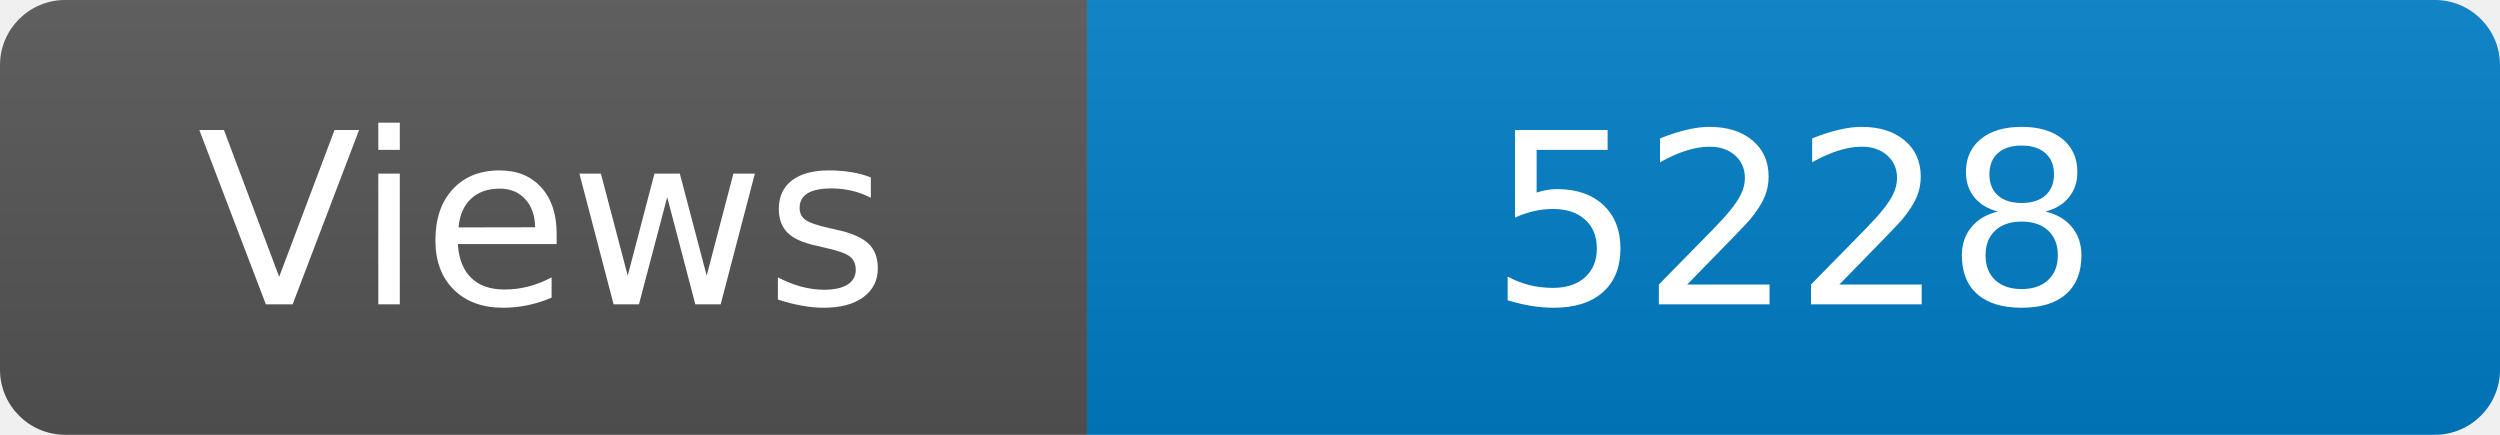
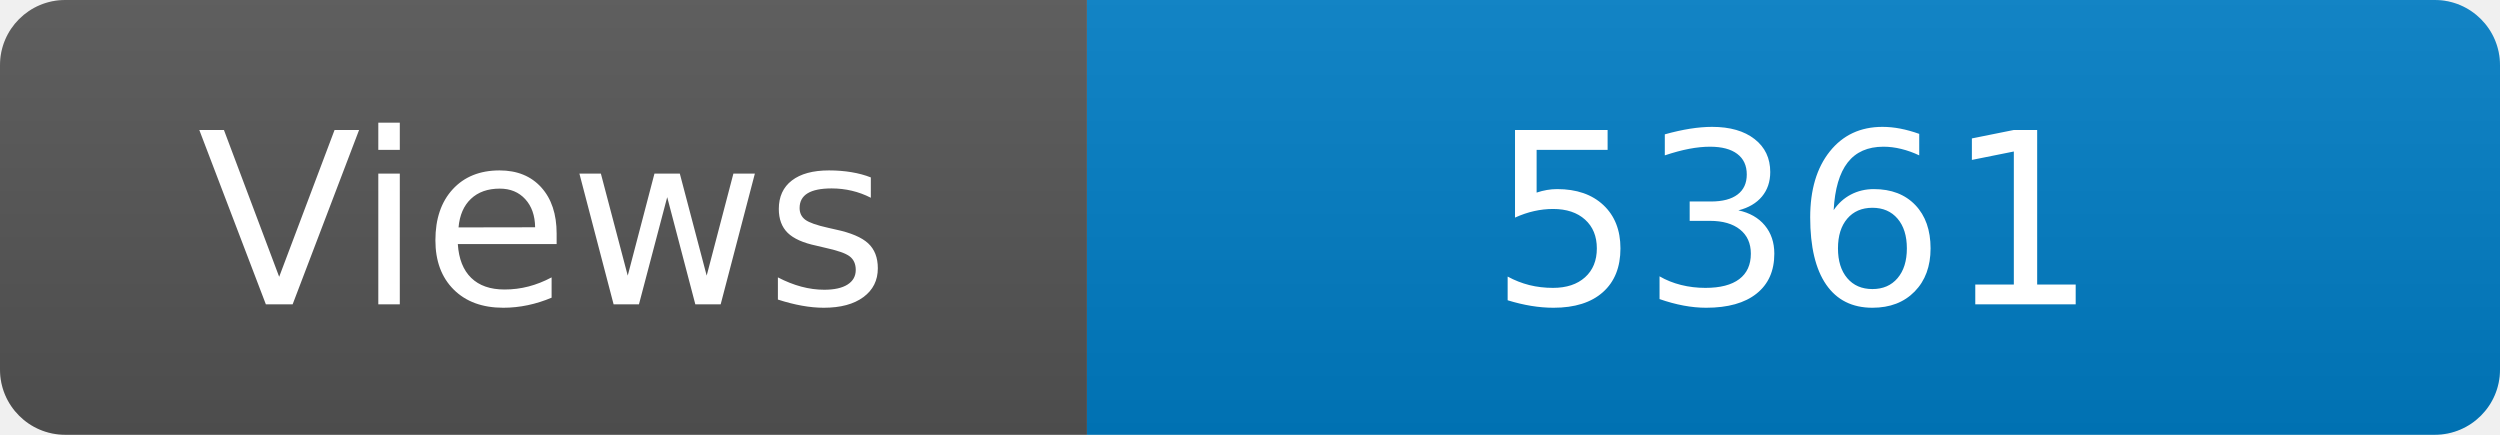
<svg xmlns="http://www.w3.org/2000/svg" width="115" height="20" role="img" aria-label="Maintained?: yes">
  <linearGradient id="s" x2="0" y2="100%">
    <stop offset="0" stop-color="#bbb" stop-opacity=".1" />
    <stop offset="1" stop-opacity=".1" />
  </linearGradient>
  <clipPath id="r">
    <rect width="115" height="20" rx="3" fill="#fff" />
  </clipPath>
  <g clip-path="url(#r)">
    <rect width="50" height="20" fill="#555" />
    <rect x="50" width="160" height="20" fill="#007ec6" />
    <rect width="115" height="20" fill="url(#s)" />
  </g>
  <g fill="#fff" text-anchor="middle" font-family="Verdana,Geneva,DejaVu Sans,sans-serif" font-size="110">
    <text x="250" y="140" transform="scale(.1)" fill="#fff">Views</text>
-     <text x="825" y="140" transform="scale(.1)" fill="#fff">5228</text>
+     <text x="825" y="140" transform="scale(.1)" fill="#fff">5361</text>
  </g>
</svg>
